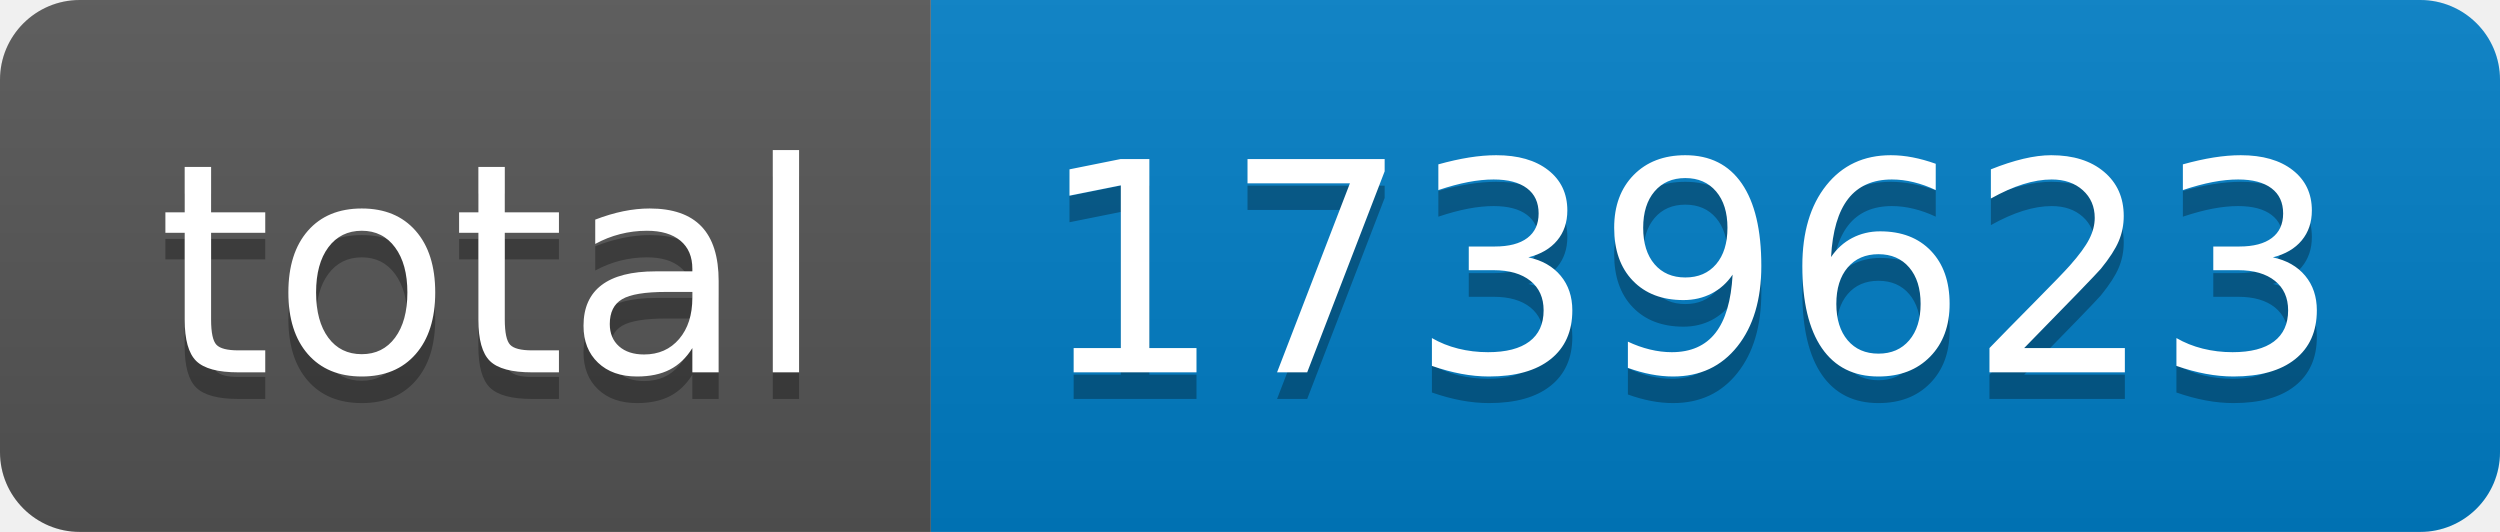
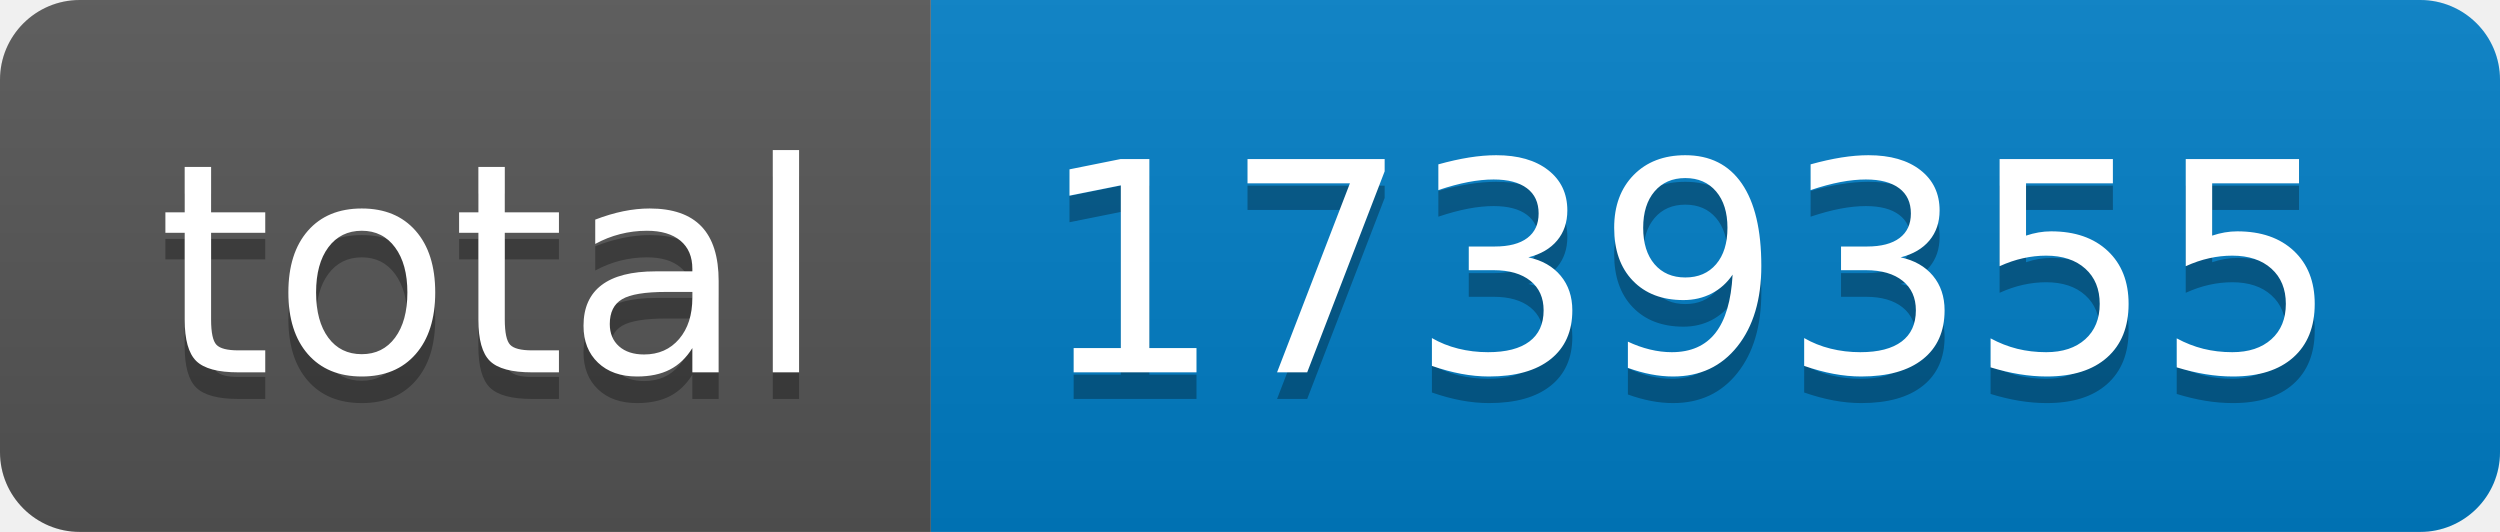
- <svg xmlns="http://www.w3.org/2000/svg" width="94" height="20" role="img" aria-label="total: 1739623">
+ <svg xmlns="http://www.w3.org/2000/svg" width="94" height="20" role="img" aria-label="total: 1739355">
  <linearGradient id="s" x2="0" y2="100%">
    <stop offset="0" stop-color="#bbb" stop-opacity=".1" />
    <stop offset="1" stop-opacity=".1" />
  </linearGradient>
  <clipPath id="r">
    <rect width="94" height="20" rx="3" fill="#fff" />
  </clipPath>
  <g clip-path="url(#r)">
    <rect width="35" height="20" fill="#555" />
    <rect x="35" width="59" height="20" fill="#007ec6" />
    <rect width="94" height="20" fill="url(#s)" />
  </g>
  <g fill="#fff" text-anchor="middle" font-family="Verdana,Geneva,DejaVu Sans,sans-serif" text-rendering="geometricPrecision" font-size="110">
    <text aria-hidden="true" x="185" y="150" fill="#010101" fill-opacity=".3" transform="scale(.1)" textLength="250">total</text>
    <text x="185" y="140" transform="scale(.1)" fill="#fff" textLength="250">total</text>
-     <text aria-hidden="true" x="635" y="150" fill="#010101" fill-opacity=".3" transform="scale(.1)" textLength="490">1739623</text>
-     <text x="635" y="140" transform="scale(.1)" fill="#fff" textLength="490">1739623</text>
+     <text aria-hidden="true" x="635" y="150" fill="#010101" fill-opacity=".3" transform="scale(.1)" textLength="490">1739355</text>
+     <text x="635" y="140" transform="scale(.1)" fill="#fff" textLength="490">1739355</text>
  </g>
</svg>
